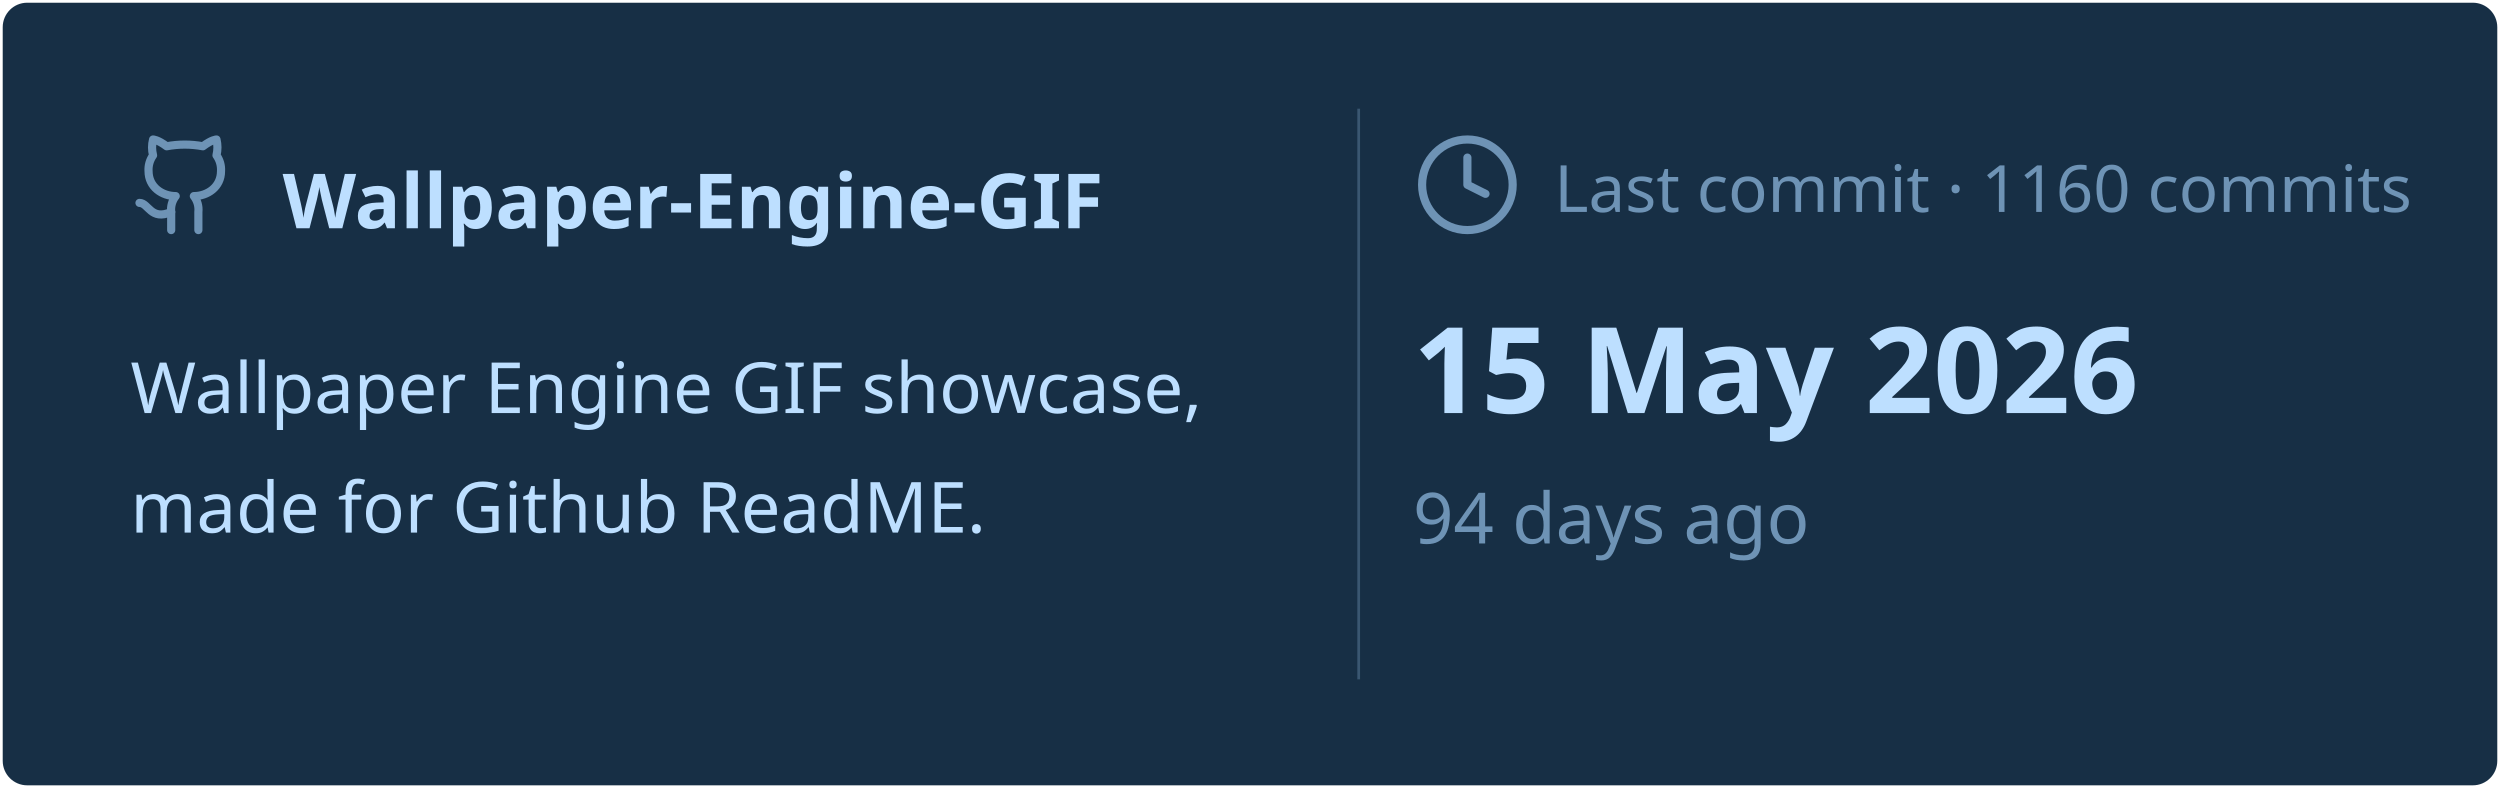
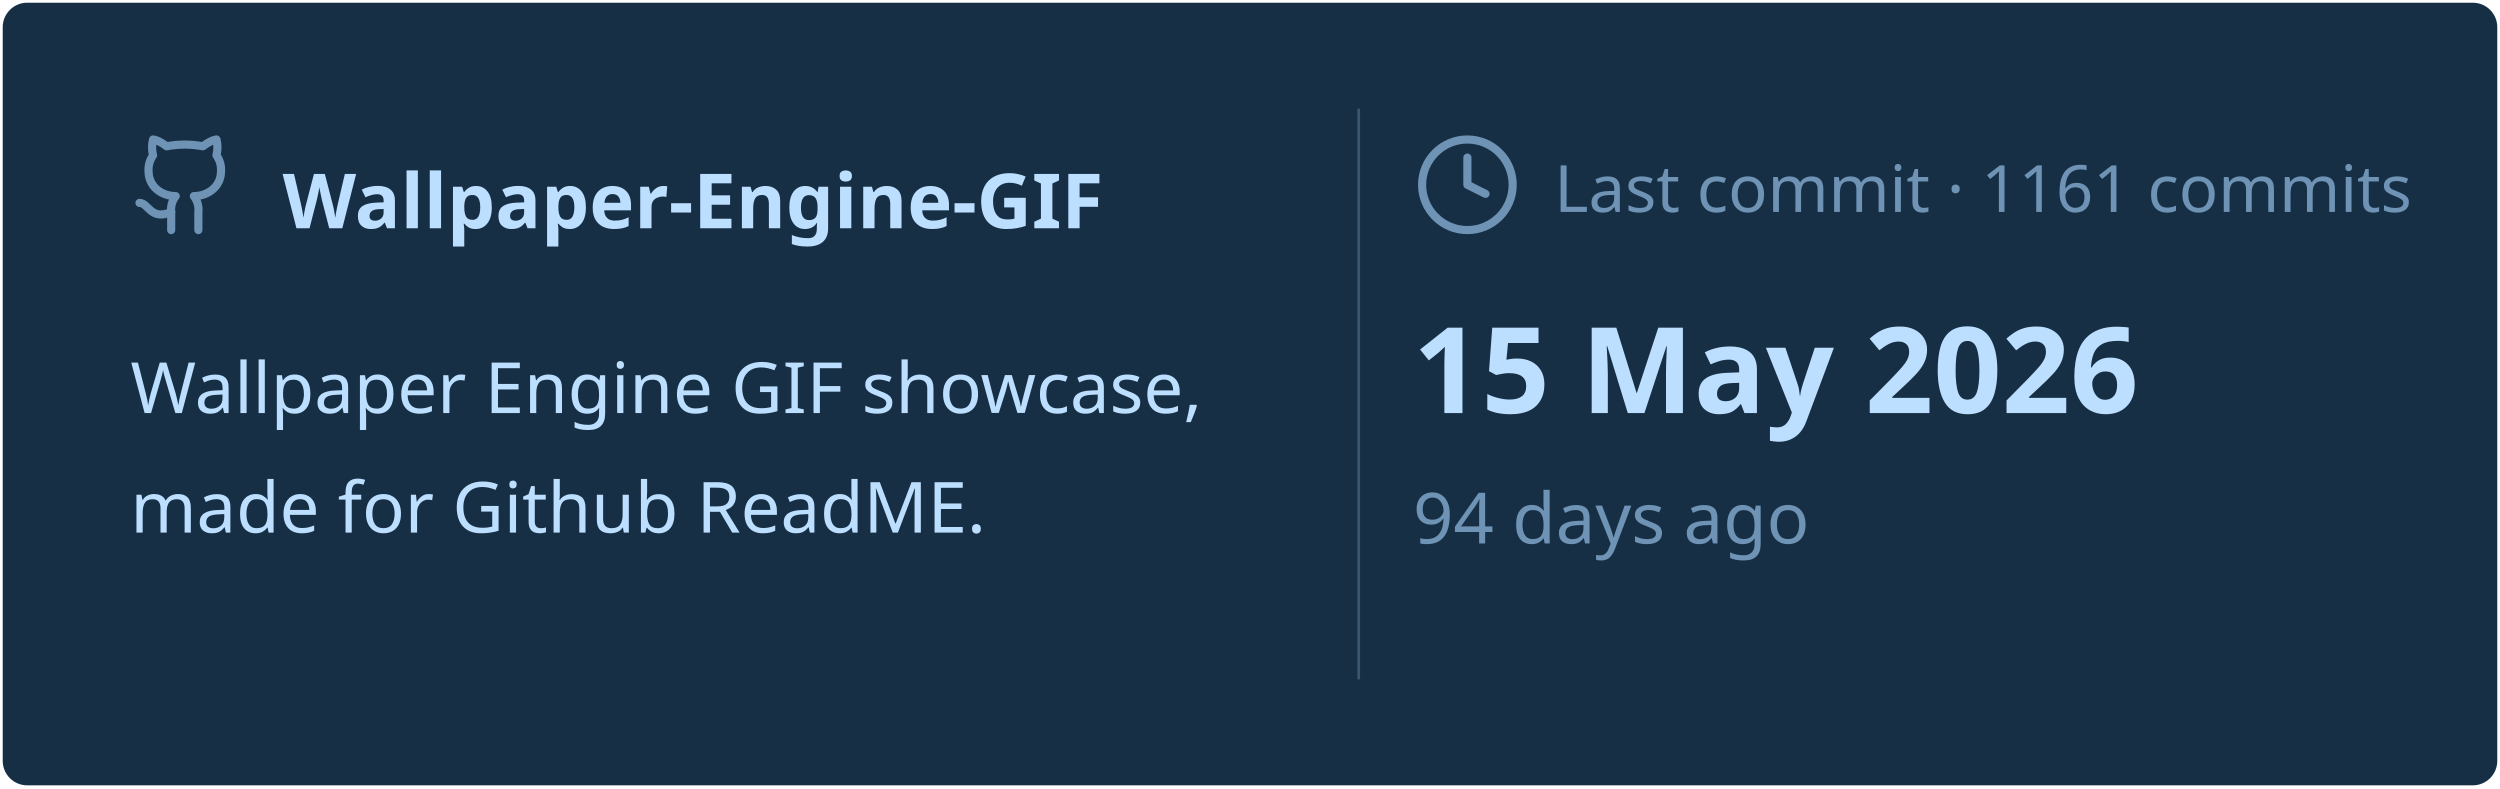
<svg xmlns="http://www.w3.org/2000/svg" viewBox="0 0 460 145" width="460px" height="145px">
  <rect stroke="#000000" stroke-opacity="0" fill="#172F45" rx="4.5" x="0.5" y="0.5" width="459" height="144" />
  <g transform="translate(24, 42)">
    <svg x="0" y="-18" width="20" height="20" viewBox="0 0 24 24" fill="none" stroke="#6E93B5" stroke-width="1.8" stroke-linecap="round" stroke-linejoin="round">
      <path d="M15 22v-4a4.8 4.8 0 0 0-1-3.5c3 0 6-2 6-5.5.08-1.25-.27-2.48-1-3.5.28-1.15.28-2.35 0-3.5 0 0-1 0-3 1.5-2.64-.5-5.36-.5-8 0C6 2 5 2 5 2c-.3 1.15-.3 2.35 0 3.5A5.403 5.403 0 0 0 4 9c0 3.5 3 5.5 6 5.5-.39.49-.68 1.05-.85 1.65-.17.6-.22 1.23-.15 1.85v4" />
      <path d="M9 18c-4.51 2-5-2-7-2" />
    </svg>
    <text x="28" y="0" font-family="&quot;Segoe UI&quot;, Ubuntu, sans-serif" font-size="14" font-weight="700" fill="#BDDFFF">Wallpaper-Engine-GIF</text>
  </g>
  <text x="24" y="76" font-family="&quot;Segoe UI&quot;, Ubuntu, sans-serif" font-size="13" font-weight="400" fill="#BDDFFF">Wallpaper Engine GIF showcase,</text>
  <text x="24" y="98" font-family="&quot;Segoe UI&quot;, Ubuntu, sans-serif" font-size="13" font-weight="400" fill="#BDDFFF">made for Github ReadME.</text>
  <line x1="250" y1="20" x2="250" y2="125" stroke="#6E93B5" stroke-width="0.5" stroke-opacity="0.4" />
  <svg x="260" y="24" width="20" height="20" viewBox="0 0 24 24" fill="none" stroke="#6E93B5" stroke-width="1.8" stroke-linecap="round" stroke-linejoin="round">
    <circle cx="12" cy="12" r="10" />
    <polyline points="12 6 12 12 16 14" />
  </svg>
-   <text x="286" y="39" font-family="&quot;Segoe UI&quot;, Ubuntu, sans-serif" font-size="12" font-weight="400" fill="#6E93B5">Last commit · 1160 commits</text>
+   <text x="286" y="39" font-family="&quot;Segoe UI&quot;, Ubuntu, sans-serif" font-size="12" font-weight="400" fill="#6E93B5">Last commit · 1161 commits</text>
  <text x="260" y="76" font-family="&quot;Segoe UI&quot;, Ubuntu, sans-serif" font-size="22" font-weight="700" fill="#BDDFFF">15 May 2026</text>
  <text x="260" y="100" font-family="&quot;Segoe UI&quot;, Ubuntu, sans-serif" font-size="13" font-weight="400" fill="#6E93B5">94 days ago</text>
</svg>
